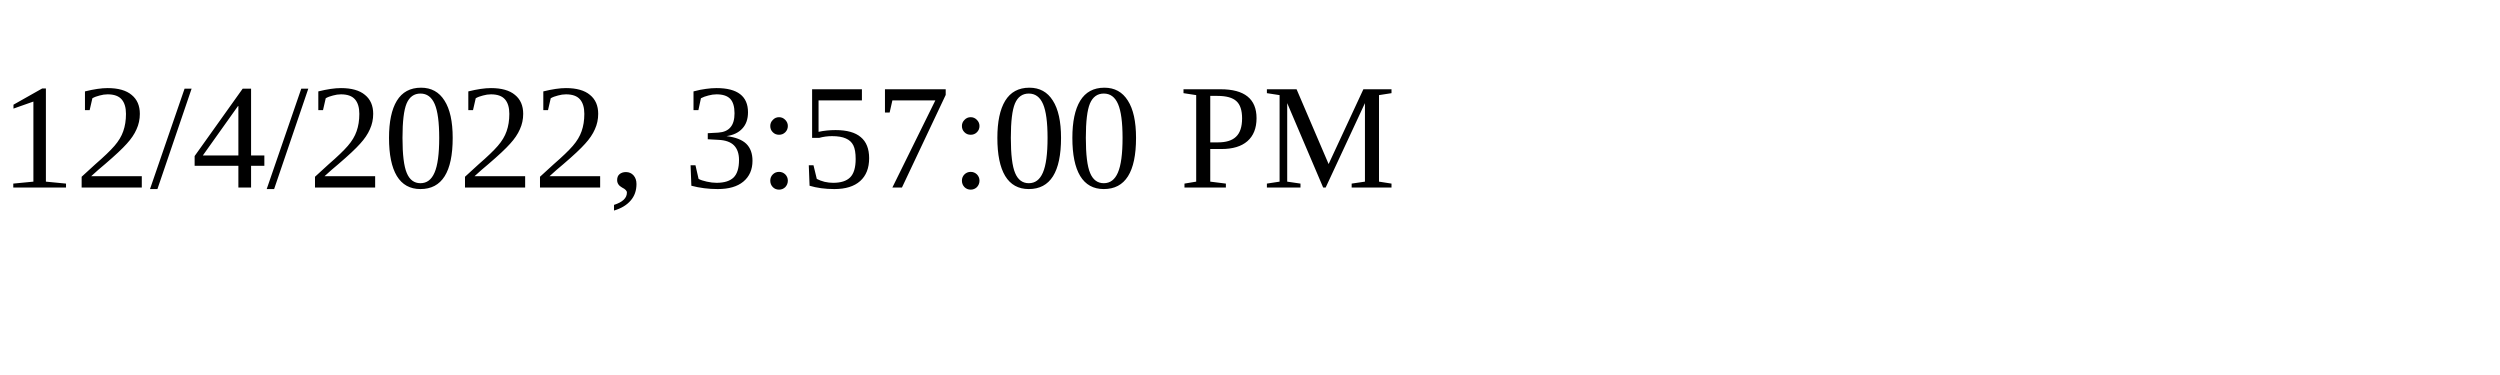
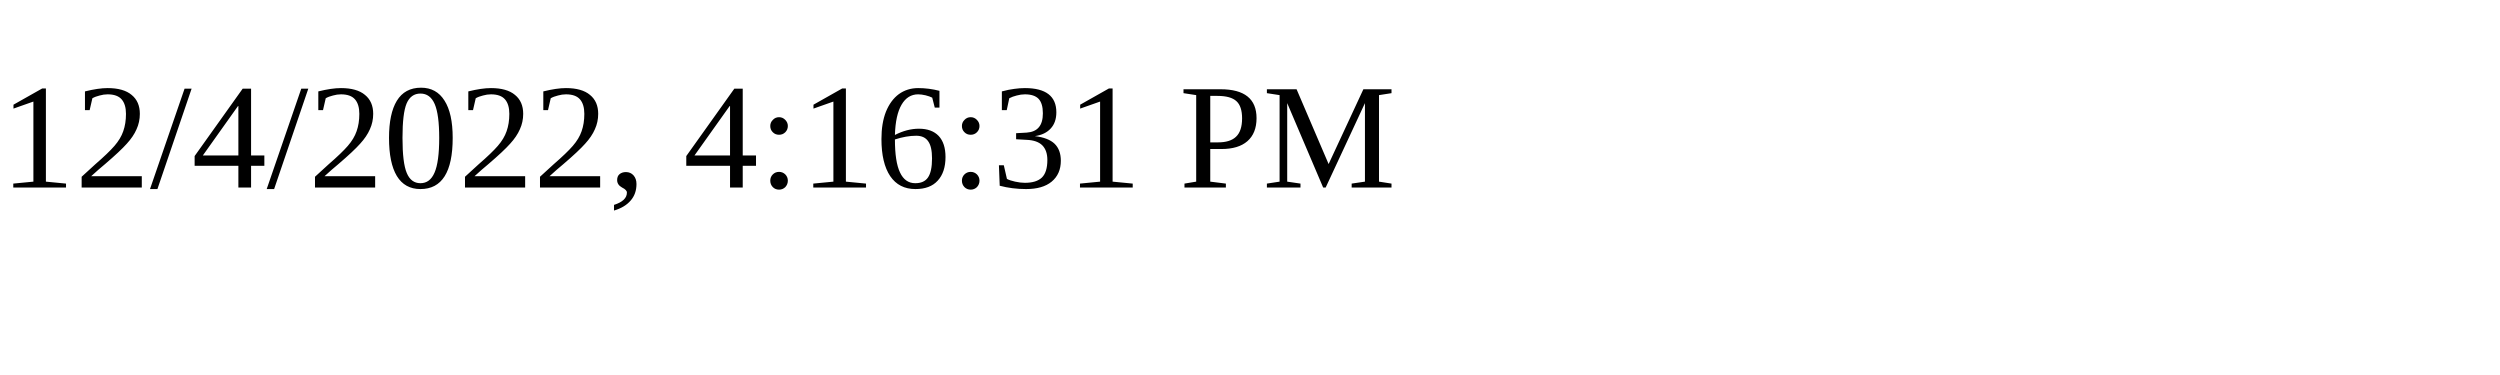
<svg xmlns="http://www.w3.org/2000/svg" height="30" width="200">
-   <text x="0" y="15">12/4/2022, 3:57:00 PM</text>
+   <text x="0" y="15">12/4/2022, 4:16:31 PM</text>
</svg>
